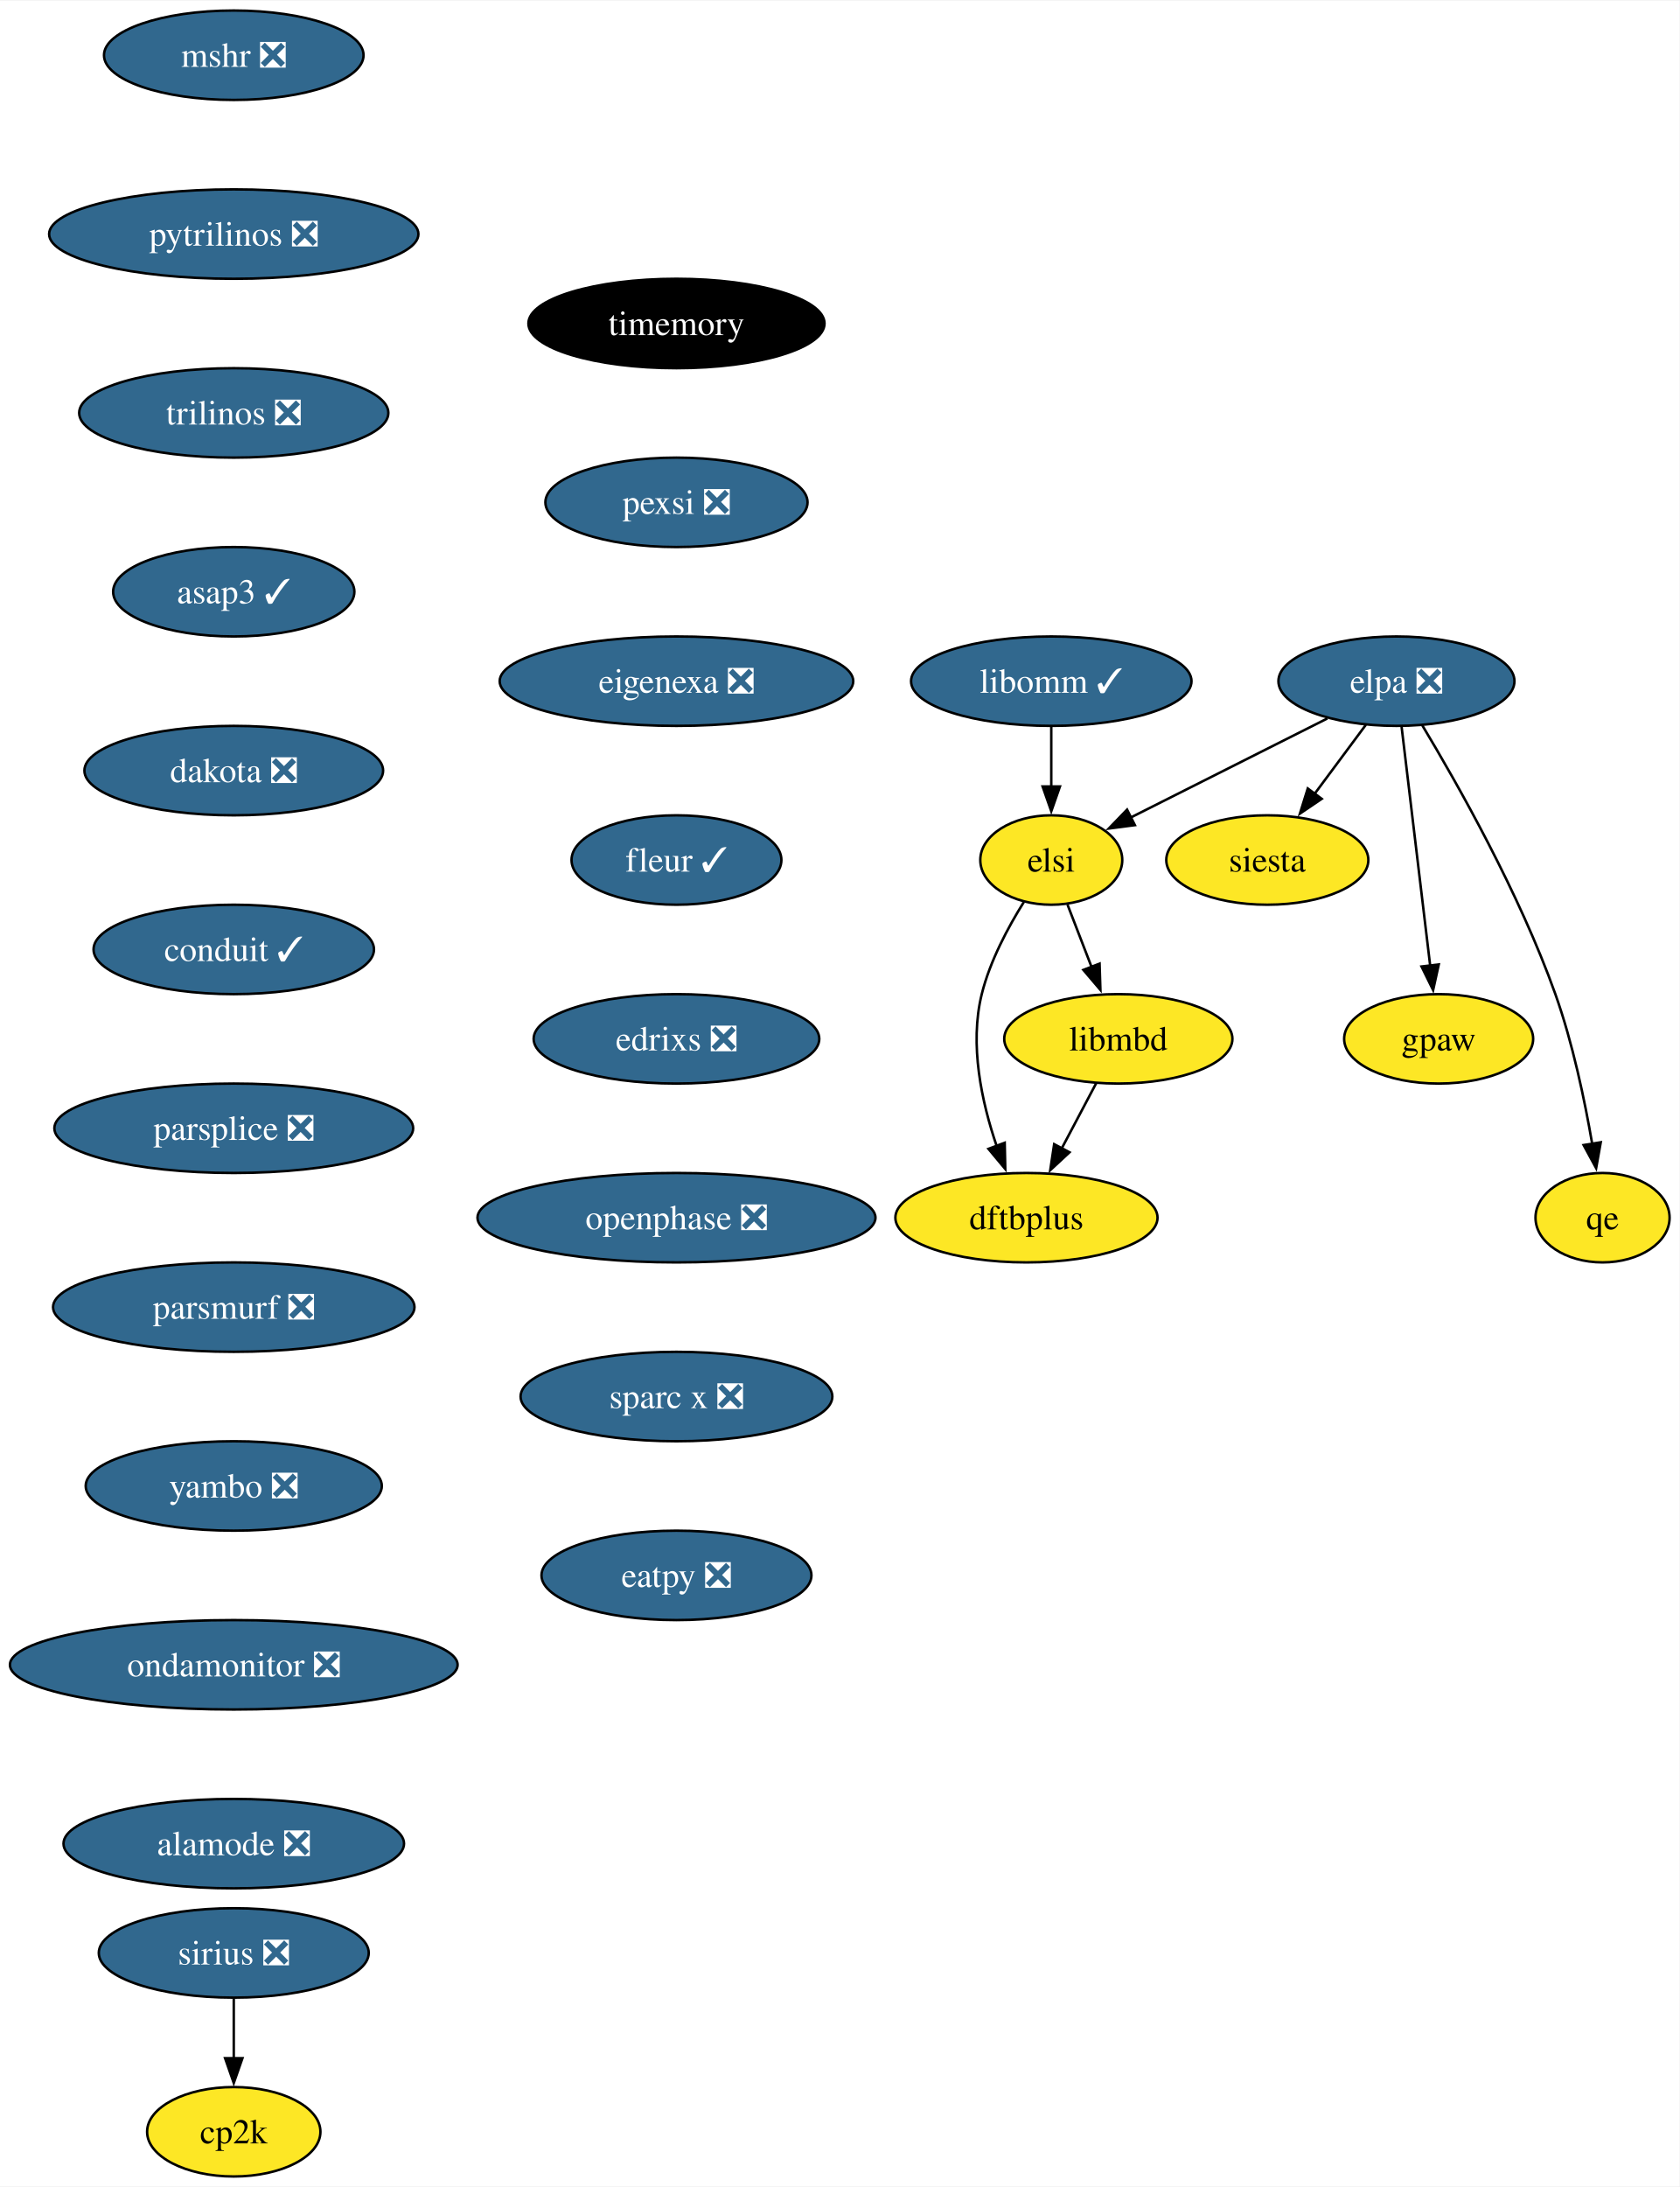
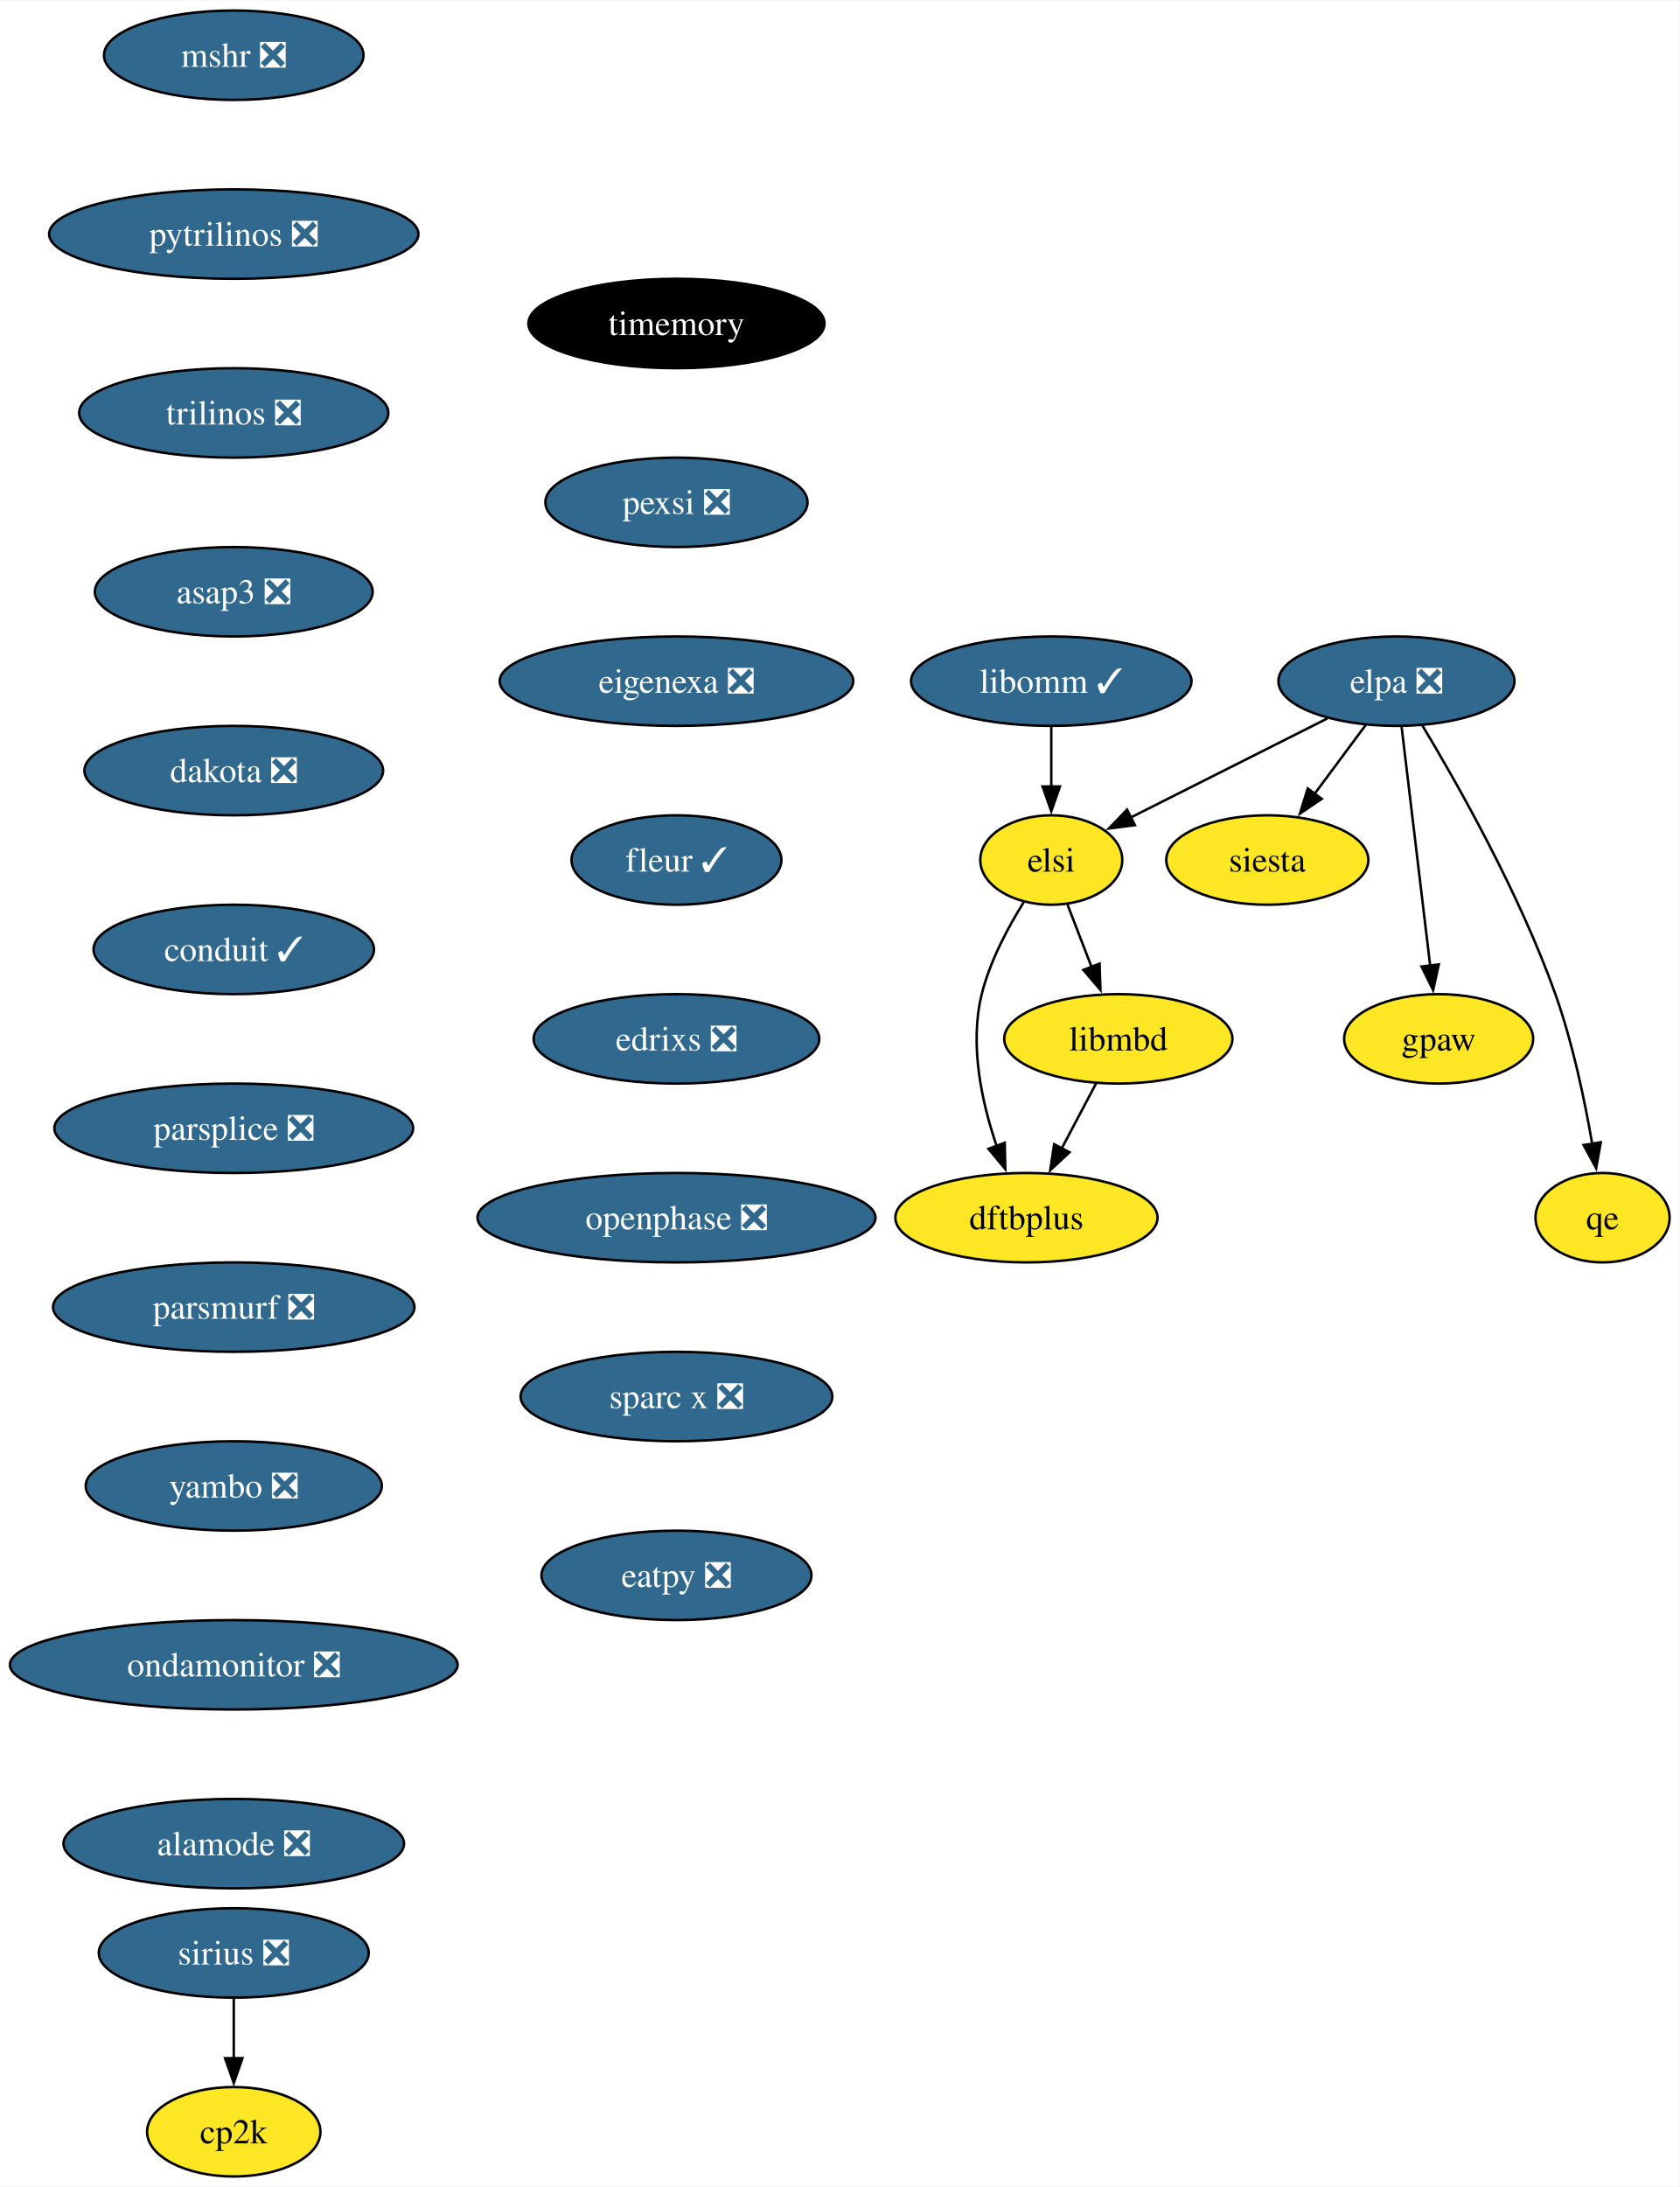
<svg xmlns="http://www.w3.org/2000/svg" xmlns:xlink="http://www.w3.org/1999/xlink" width="676pt" height="880pt" viewBox="0.00 0.00 676.36 880.00">
  <g id="graph0" class="graph" transform="scale(1 1) rotate(0) translate(4 876)">
    <polygon fill="white" stroke="none" points="-4,4 -4,-876 672.36,-876 672.36,4 -4,4" />
    <g id="node1" class="node">
      <g id="a_node1">
        <a xlink:href="https://github.com/conda-forge/mshr-feedstock/pull/37" xlink:title="mshr ❎">
          <ellipse fill="#31688e" stroke="black" cx="90.14" cy="-854" rx="52.26" ry="18" />
          <text text-anchor="middle" x="90.14" y="-849.33" font-family="Times,serif" font-size="14.00" fill="white">mshr ❎</text>
        </a>
      </g>
    </g>
    <g id="node2" class="node">
      <g id="a_node2">
        <a xlink:href="https://github.com/conda-forge/pytrilinos-feedstock/pull/56" xlink:title="pytrilinos ❎">
          <ellipse fill="#31688e" stroke="black" cx="90.14" cy="-782" rx="74.36" ry="18" />
          <text text-anchor="middle" x="90.14" y="-777.33" font-family="Times,serif" font-size="14.00" fill="white">pytrilinos ❎</text>
        </a>
      </g>
    </g>
    <g id="node3" class="node">
      <g id="a_node3">
        <a xlink:href="https://github.com/conda-forge/trilinos-feedstock/pull/47" xlink:title="trilinos ❎">
          <ellipse fill="#31688e" stroke="black" cx="90.14" cy="-710" rx="62.26" ry="18" />
          <text text-anchor="middle" x="90.14" y="-705.33" font-family="Times,serif" font-size="14.00" fill="white">trilinos ❎</text>
        </a>
      </g>
    </g>
    <g id="node5" class="node">
      <g id="a_node5">
-         <a xlink:href="https://github.com/conda-forge/asap3-feedstock/pull/47" xlink:title="asap3 ✓">
-           <ellipse fill="#31688e" stroke="black" cx="90.14" cy="-638" rx="48.58" ry="18" />
-           <text text-anchor="middle" x="90.14" y="-633.33" font-family="Times,serif" font-size="14.00" fill="white">asap3 ✓</text>
+         <a xlink:href="https://github.com/conda-forge/asap3-feedstock/pull/47" xlink:title="asap3 ❎">
+           <ellipse fill="#31688e" stroke="black" cx="90.14" cy="-638" rx="55.94" ry="18" />
+           <text text-anchor="middle" x="90.14" y="-633.33" font-family="Times,serif" font-size="14.00" fill="white">asap3 ❎</text>
        </a>
      </g>
    </g>
    <g id="node4" class="node">
      <g id="a_node4">
        <a xlink:href="https://github.com/conda-forge/siesta-feedstock" xlink:title="siesta">
          <ellipse fill="#fde725" stroke="black" cx="506.36" cy="-530" rx="40.69" ry="18" />
          <text text-anchor="middle" x="506.36" y="-525.33" font-family="Times,serif" font-size="14.00">siesta</text>
        </a>
      </g>
    </g>
    <g id="node6" class="node">
      <g id="a_node6">
        <a xlink:href="https://github.com/conda-forge/dakota-feedstock/pull/49" xlink:title="dakota ❎">
          <ellipse fill="#31688e" stroke="black" cx="90.14" cy="-566" rx="60.15" ry="18" />
          <text text-anchor="middle" x="90.14" y="-561.33" font-family="Times,serif" font-size="14.00" fill="white">dakota ❎</text>
        </a>
      </g>
    </g>
    <g id="node8" class="node">
      <g id="a_node8">
        <a xlink:href="https://github.com/conda-forge/conduit-feedstock/pull/46" xlink:title="conduit ✓">
          <ellipse fill="#31688e" stroke="black" cx="90.14" cy="-494" rx="56.47" ry="18" />
          <text text-anchor="middle" x="90.14" y="-489.32" font-family="Times,serif" font-size="14.00" fill="white">conduit ✓</text>
        </a>
      </g>
    </g>
    <g id="node7" class="node">
      <g id="a_node7">
        <a xlink:href="https://github.com/conda-forge/gpaw-feedstock" xlink:title="gpaw">
          <ellipse fill="#fde725" stroke="black" cx="575.36" cy="-458" rx="38.06" ry="18" />
          <text text-anchor="middle" x="575.36" y="-453.32" font-family="Times,serif" font-size="14.00">gpaw</text>
        </a>
      </g>
    </g>
    <g id="node10" class="node">
      <g id="a_node10">
        <a xlink:href="https://github.com/conda-forge/parsplice-feedstock/pull/13" xlink:title="parsplice ❎">
          <ellipse fill="#31688e" stroke="black" cx="90.14" cy="-422" rx="72.25" ry="18" />
          <text text-anchor="middle" x="90.14" y="-417.32" font-family="Times,serif" font-size="14.00" fill="white">parsplice ❎</text>
        </a>
      </g>
    </g>
    <g id="node9" class="node">
      <g id="a_node9">
        <a xlink:href="https://github.com/conda-forge/cp2k-feedstock" xlink:title="cp2k">
          <ellipse fill="#fde725" stroke="black" cx="90.14" cy="-18" rx="34.9" ry="18" />
          <text text-anchor="middle" x="90.14" y="-13.32" font-family="Times,serif" font-size="14.00">cp2k</text>
        </a>
      </g>
    </g>
    <g id="node11" class="node">
      <g id="a_node11">
        <a xlink:href="https://github.com/conda-forge/parsmurf-feedstock/pull/4" xlink:title="parsmurf ❎">
          <ellipse fill="#31688e" stroke="black" cx="90.14" cy="-350" rx="72.78" ry="18" />
          <text text-anchor="middle" x="90.14" y="-345.32" font-family="Times,serif" font-size="14.00" fill="white">parsmurf ❎</text>
        </a>
      </g>
    </g>
    <g id="node15" class="node">
      <g id="a_node15">
        <a xlink:href="https://github.com/conda-forge/yambo-feedstock/pull/30" xlink:title="yambo ❎">
          <ellipse fill="#31688e" stroke="black" cx="90.14" cy="-278" rx="59.63" ry="18" />
          <text text-anchor="middle" x="90.14" y="-273.32" font-family="Times,serif" font-size="14.00" fill="white">yambo ❎</text>
        </a>
      </g>
    </g>
    <g id="node12" class="node">
      <g id="a_node12">
        <a xlink:href="https://github.com/conda-forge/qe-feedstock" xlink:title="qe">
          <ellipse fill="#fde725" stroke="black" cx="641.36" cy="-386" rx="27" ry="18" />
          <text text-anchor="middle" x="641.36" y="-381.32" font-family="Times,serif" font-size="14.00">qe</text>
        </a>
      </g>
    </g>
    <g id="node13" class="node">
      <g id="a_node13">
        <a xlink:href="https://github.com/conda-forge/dftbplus-feedstock" xlink:title="dftbplus">
          <ellipse fill="#fde725" stroke="black" cx="409.36" cy="-386" rx="52.79" ry="18" />
          <text text-anchor="middle" x="409.36" y="-381.32" font-family="Times,serif" font-size="14.00">dftbplus</text>
        </a>
      </g>
    </g>
    <g id="node14" class="node">
      <g id="a_node14">
        <a xlink:href="https://github.com/conda-forge/libmbd-feedstock" xlink:title="libmbd">
          <ellipse fill="#fde725" stroke="black" cx="446.36" cy="-458" rx="45.95" ry="18" />
          <text text-anchor="middle" x="446.36" y="-453.32" font-family="Times,serif" font-size="14.00">libmbd</text>
        </a>
      </g>
    </g>
    <g id="edge8" class="edge">
      <path fill="none" stroke="black" d="M437.4,-440.05C433.22,-432.14 428.14,-422.54 423.46,-413.69" />
      <polygon fill="black" stroke="black" points="426.7,-412.33 418.94,-405.13 420.52,-415.6 426.7,-412.33" />
    </g>
    <g id="node17" class="node">
      <g id="a_node17">
        <a xlink:href="https://github.com/conda-forge/ondamonitor-feedstock/pull/12" xlink:title="ondamonitor ❎">
          <ellipse fill="#31688e" stroke="black" cx="90.14" cy="-206" rx="90.14" ry="18" />
          <text text-anchor="middle" x="90.14" y="-201.33" font-family="Times,serif" font-size="14.00" fill="white">ondamonitor ❎</text>
        </a>
      </g>
    </g>
    <g id="node16" class="node">
      <g id="a_node16">
        <a xlink:href="https://github.com/conda-forge/sirius-feedstock/pull/30" xlink:title="sirius ❎">
          <ellipse fill="#31688e" stroke="black" cx="90.14" cy="-90" rx="54.36" ry="18" />
          <text text-anchor="middle" x="90.14" y="-85.33" font-family="Times,serif" font-size="14.00" fill="white">sirius ❎</text>
        </a>
      </g>
    </g>
    <g id="edge10" class="edge">
      <path fill="none" stroke="black" d="M90.14,-71.7C90.14,-64.41 90.14,-55.73 90.14,-47.54" />
      <polygon fill="black" stroke="black" points="93.64,-47.62 90.14,-37.62 86.64,-47.62 93.64,-47.62" />
    </g>
    <g id="node18" class="node">
      <g id="a_node18">
        <a xlink:href="https://github.com/conda-forge/alamode-feedstock/pull/12" xlink:title="alamode ❎">
          <ellipse fill="#31688e" stroke="black" cx="90.14" cy="-134" rx="68.57" ry="18" />
          <text text-anchor="middle" x="90.14" y="-129.32" font-family="Times,serif" font-size="14.00" fill="white">alamode ❎</text>
        </a>
      </g>
    </g>
    <g id="node19" class="node">
      <g id="a_node19">
        <a xlink:href="https://github.com/conda-forge/timemory-feedstock" xlink:title="timemory">
          <ellipse fill="#000000" stroke="black" cx="268.42" cy="-746" rx="59.63" ry="18" />
          <text text-anchor="middle" x="268.42" y="-741.33" font-family="Times,serif" font-size="14.00" fill="white">timemory</text>
        </a>
      </g>
    </g>
    <g id="node20" class="node">
      <g id="a_node20">
        <a xlink:href="https://github.com/conda-forge/pexsi-feedstock/pull/10" xlink:title="pexsi ❎">
          <ellipse fill="#31688e" stroke="black" cx="268.42" cy="-674" rx="52.79" ry="18" />
          <text text-anchor="middle" x="268.42" y="-669.33" font-family="Times,serif" font-size="14.00" fill="white">pexsi ❎</text>
        </a>
      </g>
    </g>
    <g id="node24" class="node">
      <g id="a_node24">
        <a xlink:href="https://github.com/conda-forge/eigenexa-feedstock/pull/3" xlink:title="eigenexa ❎">
          <ellipse fill="#31688e" stroke="black" cx="268.42" cy="-602" rx="71.2" ry="18" />
          <text text-anchor="middle" x="268.42" y="-597.33" font-family="Times,serif" font-size="14.00" fill="white">eigenexa ❎</text>
        </a>
      </g>
    </g>
    <g id="node21" class="node">
      <g id="a_node21">
        <a xlink:href="https://github.com/conda-forge/elpa-feedstock/pull/26" xlink:title="elpa ❎">
          <ellipse fill="#31688e" stroke="black" cx="558.36" cy="-602" rx="47.53" ry="18" />
          <text text-anchor="middle" x="558.36" y="-597.33" font-family="Times,serif" font-size="14.00" fill="white">elpa ❎</text>
        </a>
      </g>
    </g>
    <g id="edge14" class="edge">
      <path fill="none" stroke="black" d="M546.03,-584.41C539.88,-576.13 532.3,-565.92 525.42,-556.66" />
      <polygon fill="black" stroke="black" points="528.27,-554.63 519.49,-548.68 522.65,-558.8 528.27,-554.63" />
    </g>
    <g id="edge15" class="edge">
      <path fill="none" stroke="black" d="M560.44,-583.59C563.31,-559.61 568.51,-516.14 571.95,-487.42" />
      <polygon fill="black" stroke="black" points="575.41,-487.96 573.13,-477.61 568.46,-487.13 575.41,-487.96" />
    </g>
    <g id="edge16" class="edge">
      <path fill="none" stroke="black" d="M568.75,-584.25C582.83,-560.85 607.89,-516.66 622.36,-476 629.33,-456.41 634.15,-433.43 637.19,-415.74" />
      <polygon fill="black" stroke="black" points="640.64,-416.36 638.78,-405.93 633.73,-415.24 640.64,-416.36" />
    </g>
    <g id="node22" class="node">
      <g id="a_node22">
        <a xlink:href="https://github.com/conda-forge/elsi-feedstock" xlink:title="elsi">
          <ellipse fill="#fde725" stroke="black" cx="419.36" cy="-530" rx="28.59" ry="18" />
          <text text-anchor="middle" x="419.36" y="-525.33" font-family="Times,serif" font-size="14.00">elsi</text>
        </a>
      </g>
    </g>
    <g id="edge17" class="edge">
      <path fill="none" stroke="black" d="M530.56,-587C507.65,-575.46 475.14,-559.09 451.19,-547.03" />
      <polygon fill="black" stroke="black" points="453.03,-544.04 442.52,-542.67 449.88,-550.29 453.03,-544.04" />
    </g>
    <g id="edge18" class="edge">
      <path fill="none" stroke="black" d="M408.34,-513.13C402,-503.01 394.66,-489.33 391.36,-476 386.31,-455.67 391.36,-432.46 397.37,-414.84" />
      <polygon fill="black" stroke="black" points="400.61,-416.17 400.84,-405.58 394.06,-413.72 400.61,-416.17" />
    </g>
    <g id="edge19" class="edge">
      <path fill="none" stroke="black" d="M425.89,-512.05C428.8,-504.52 432.3,-495.44 435.58,-486.94" />
      <polygon fill="black" stroke="black" points="438.81,-488.28 439.15,-477.69 432.28,-485.76 438.81,-488.28" />
    </g>
    <g id="node23" class="node">
      <g id="a_node23">
        <a xlink:href="https://github.com/conda-forge/libomm-feedstock/pull/5" xlink:title="libomm ✓">
          <ellipse fill="#31688e" stroke="black" cx="419.36" cy="-602" rx="56.47" ry="18" />
          <text text-anchor="middle" x="419.36" y="-597.33" font-family="Times,serif" font-size="14.00" fill="white">libomm ✓</text>
        </a>
      </g>
    </g>
    <g id="edge20" class="edge">
      <path fill="none" stroke="black" d="M419.36,-583.7C419.36,-576.41 419.36,-567.73 419.36,-559.54" />
      <polygon fill="black" stroke="black" points="422.86,-559.62 419.36,-549.62 415.86,-559.62 422.86,-559.62" />
    </g>
    <g id="node25" class="node">
      <g id="a_node25">
        <a xlink:href="https://github.com/conda-forge/fleur-feedstock/pull/19" xlink:title="fleur ✓">
          <ellipse fill="#31688e" stroke="black" cx="268.42" cy="-530" rx="42.26" ry="18" />
          <text text-anchor="middle" x="268.42" y="-525.33" font-family="Times,serif" font-size="14.00" fill="white">fleur ✓</text>
        </a>
      </g>
    </g>
    <g id="node26" class="node">
      <g id="a_node26">
        <a xlink:href="https://github.com/conda-forge/edrixs-feedstock/pull/14" xlink:title="edrixs ❎">
          <ellipse fill="#31688e" stroke="black" cx="268.42" cy="-458" rx="57.52" ry="18" />
          <text text-anchor="middle" x="268.42" y="-453.32" font-family="Times,serif" font-size="14.00" fill="white">edrixs ❎</text>
        </a>
      </g>
    </g>
    <g id="node27" class="node">
      <g id="a_node27">
        <a xlink:href="https://github.com/conda-forge/openphase-feedstock/pull/2" xlink:title="openphase ❎">
          <ellipse fill="#31688e" stroke="black" cx="268.42" cy="-386" rx="80.14" ry="18" />
          <text text-anchor="middle" x="268.42" y="-381.32" font-family="Times,serif" font-size="14.00" fill="white">openphase ❎</text>
        </a>
      </g>
    </g>
    <g id="node28" class="node">
      <g id="a_node28">
        <a xlink:href="https://github.com/conda-forge/sparc-x-feedstock/pull/9" xlink:title="sparc x ❎">
          <ellipse fill="#31688e" stroke="black" cx="268.42" cy="-314" rx="62.78" ry="18" />
          <text text-anchor="middle" x="268.42" y="-309.32" font-family="Times,serif" font-size="14.00" fill="white">sparc x ❎</text>
        </a>
      </g>
    </g>
    <g id="node29" class="node">
      <g id="a_node29">
        <a xlink:href="https://github.com/conda-forge/eatpy-feedstock/pull/6" xlink:title="eatpy ❎">
          <ellipse fill="#31688e" stroke="black" cx="268.42" cy="-242" rx="54.36" ry="18" />
          <text text-anchor="middle" x="268.42" y="-237.32" font-family="Times,serif" font-size="14.00" fill="white">eatpy ❎</text>
        </a>
      </g>
    </g>
  </g>
</svg>
